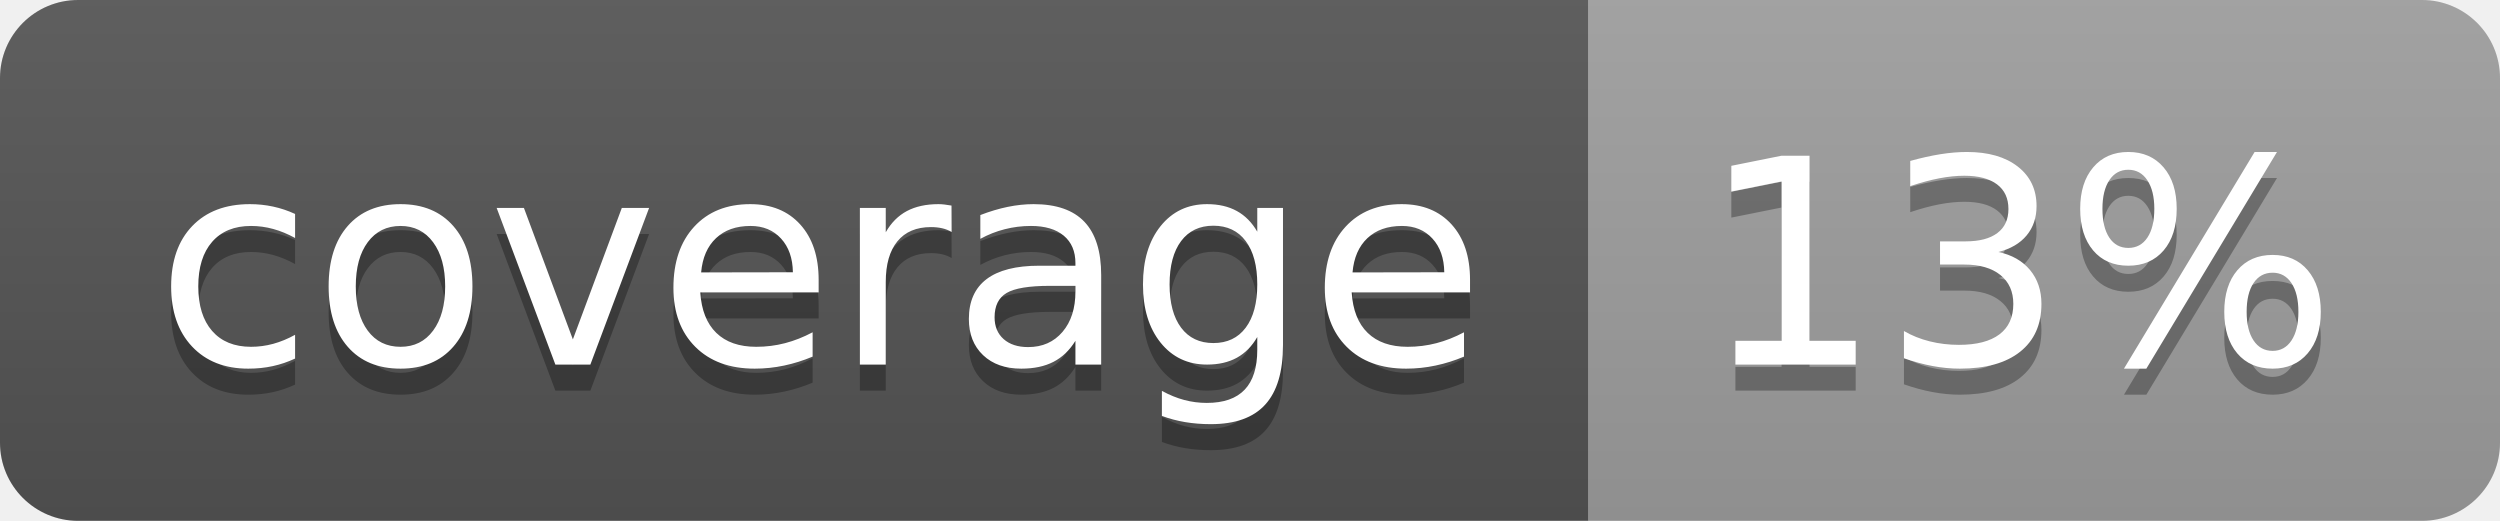
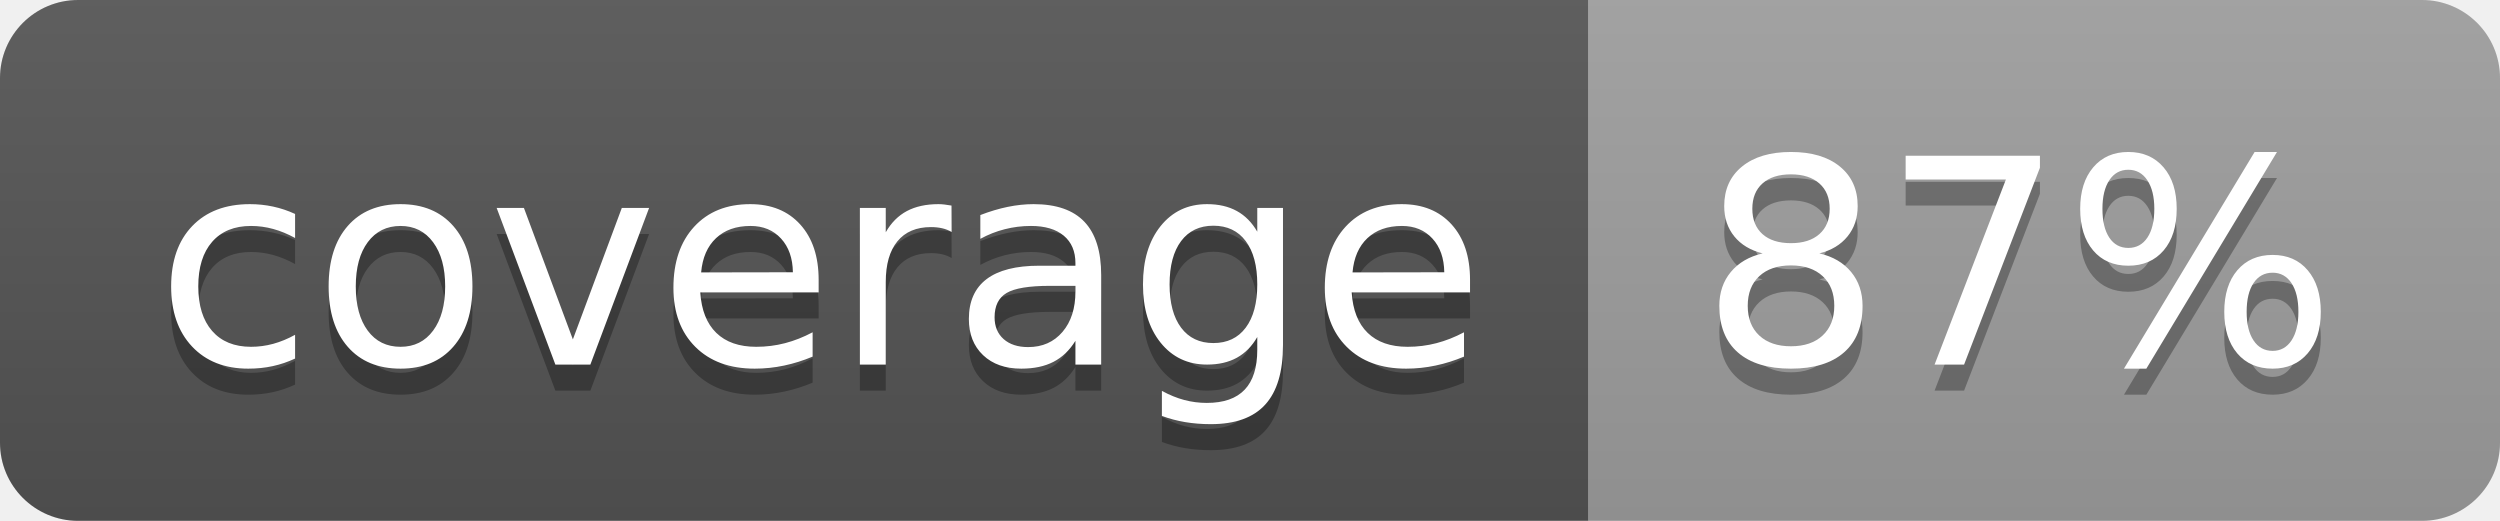
<svg xmlns="http://www.w3.org/2000/svg" width="96" height="20">
  <linearGradient id="b" x2="0" y2="100%">
    <stop offset="0" stop-color="#bbb" stop-opacity=".1" />
    <stop offset="1" stop-opacity=".1" />
  </linearGradient>
  <clipPath id="a">
    <rect width="96" height="20" rx="3" fill="#fff" />
  </clipPath>
  <g clip-path="url(#a)">
    <path fill="#555" d="M0 0h61v20H0z" />
    <path fill="#9F9F9F" d="M61 0h35v20H61z" />
    <path fill="url(#b)" d="M0 0h96v20H0z" />
  </g>
  <g fill="#fff" text-anchor="middle" font-family="DejaVu Sans,Verdana,Geneva,sans-serif" font-size="110">
    <text x="315" y="150" fill="#010101" fill-opacity=".3" transform="scale(.1)" textLength="510">coverage</text>
    <text x="315" y="140" transform="scale(.1)" textLength="510">coverage</text>
-     <text x="775" y="150" fill="#010101" fill-opacity=".3" transform="scale(.1)" textLength="250">13%</text>
-     <text x="775" y="140" transform="scale(.1)" textLength="250">13%</text>
+     <text x="775" y="150" fill="#010101" fill-opacity=".3" transform="scale(.1)" textLength="250">87%</text>
+     <text x="775" y="140" transform="scale(.1)" textLength="250">87%</text>
  </g>
</svg>
